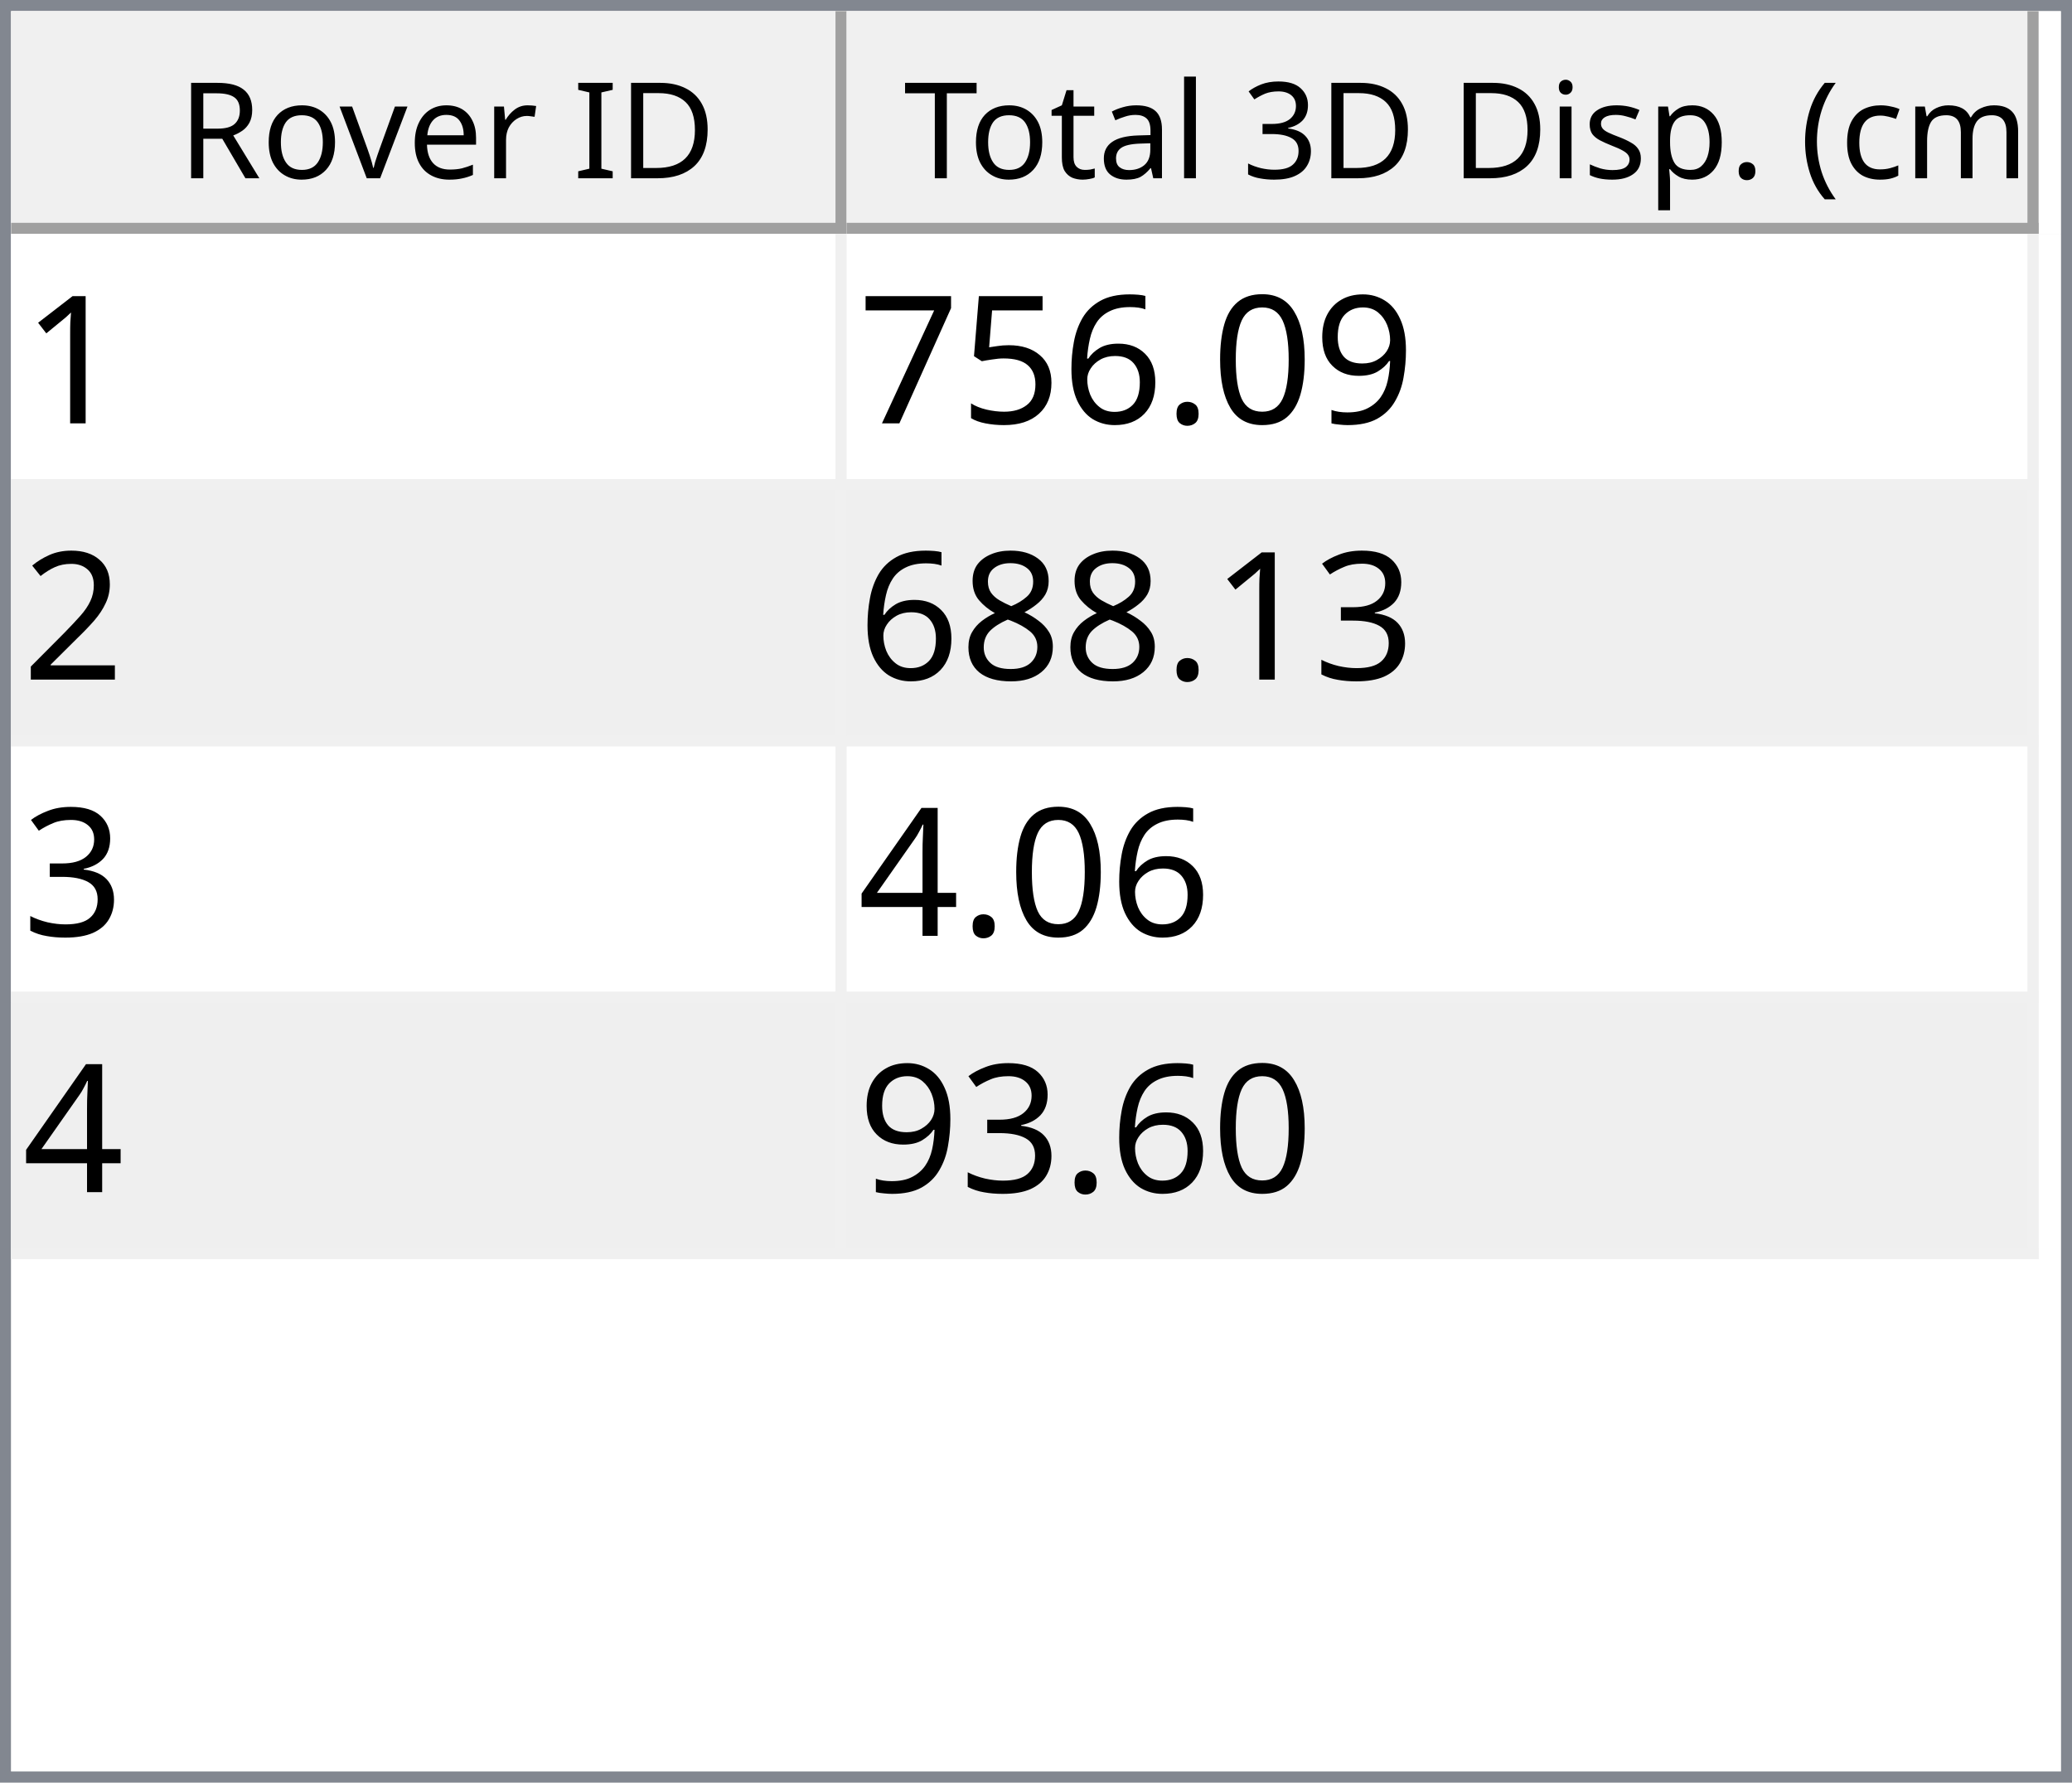
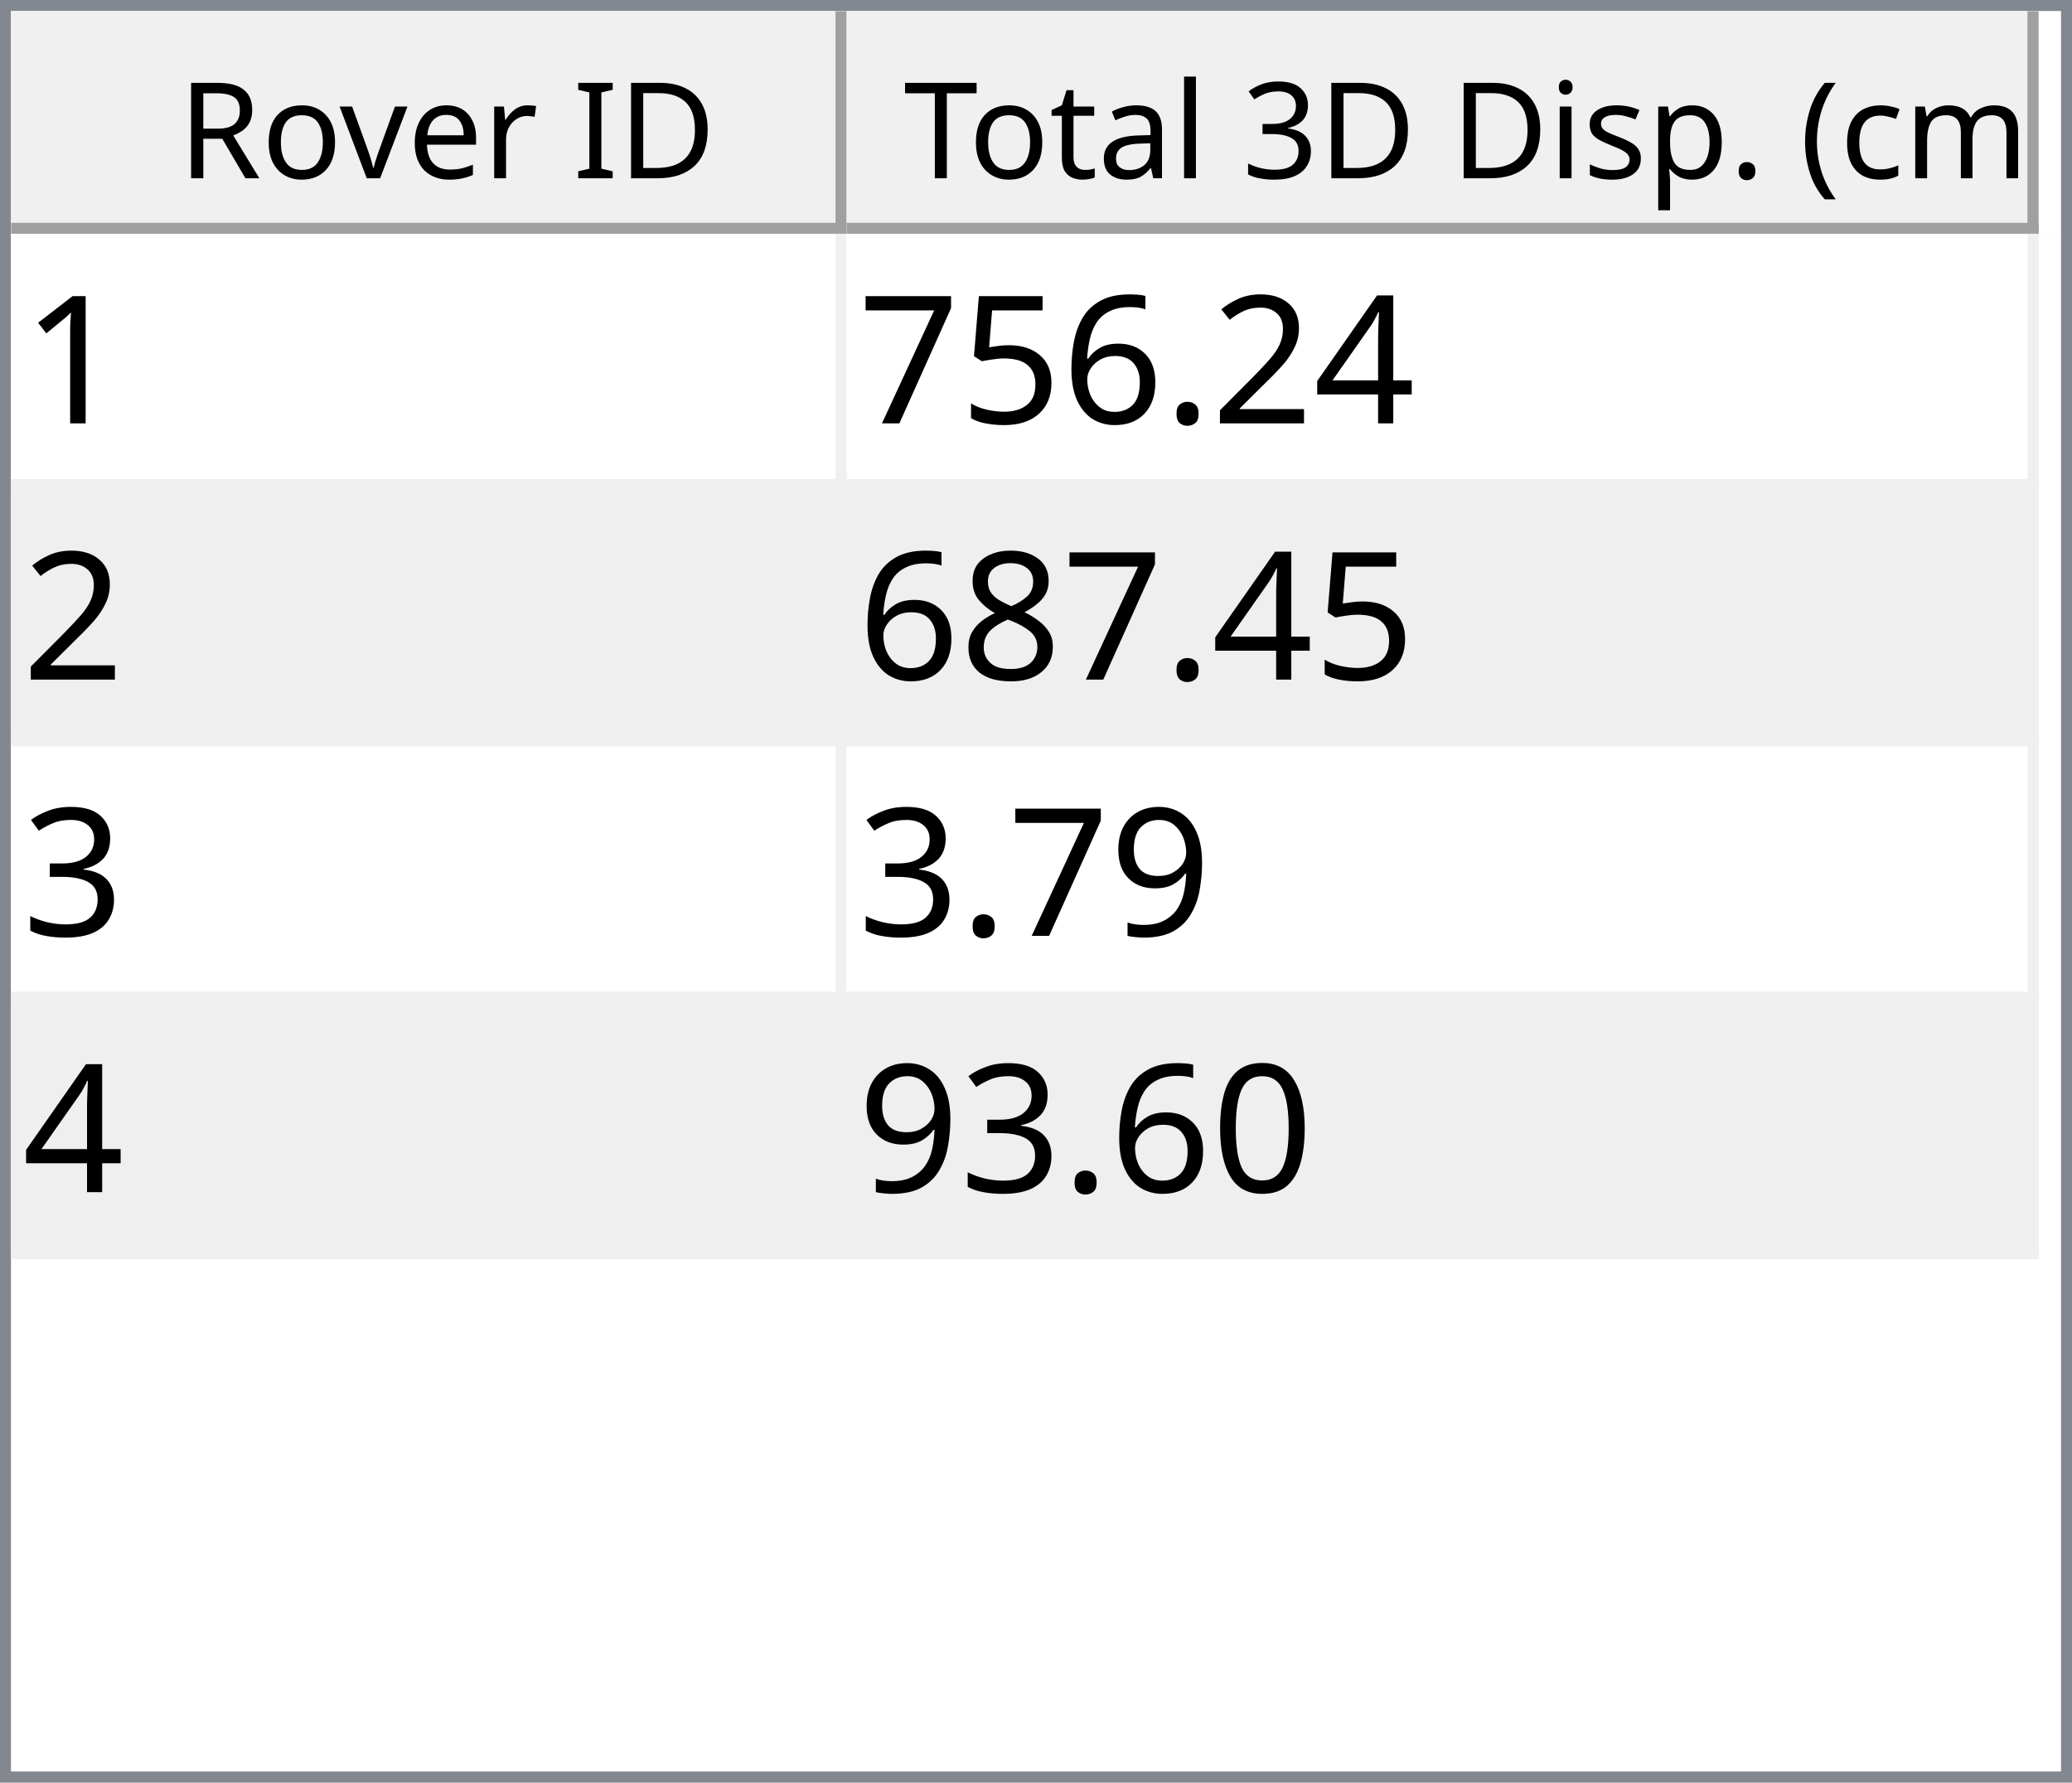
<svg xmlns="http://www.w3.org/2000/svg" style="fill-opacity:1; color-rendering:auto; color-interpolation:auto; text-rendering:auto; stroke:black; stroke-linecap:square; stroke-miterlimit:10; shape-rendering:auto; stroke-opacity:1; fill:black; stroke-dasharray:none; font-weight:normal; stroke-width:1; font-family:'Dialog'; font-style:normal; stroke-linejoin:miter; font-size:12px; stroke-dashoffset:0; image-rendering:auto;" width="186" height="160">
  <defs id="genericDefs" />
  <g>
    <defs id="defs1">
      <clipPath clipPathUnits="userSpaceOnUse" id="clipPath1">
        <path d="M0 0 L186 0 L186 160 L0 160 L0 0 Z" />
      </clipPath>
      <clipPath clipPathUnits="userSpaceOnUse" id="clipPath2">
        <path d="M0 0 L0 160 L186 160 L186 0 Z" />
      </clipPath>
      <clipPath clipPathUnits="userSpaceOnUse" id="clipPath3">
        <path d="M0 0 L0 20 L184 20 L184 0 Z" />
      </clipPath>
      <clipPath clipPathUnits="userSpaceOnUse" id="clipPath4">
        <path d="M0 0 L0 20 L75 20 L75 0 Z" />
      </clipPath>
      <clipPath clipPathUnits="userSpaceOnUse" id="clipPath5">
        <path d="M1 1 L1 19 L74 19 L74 1 Z" />
      </clipPath>
      <clipPath clipPathUnits="userSpaceOnUse" id="clipPath6">
        <path d="M0 0 L0 18 L73 18 L73 0 Z" />
      </clipPath>
      <clipPath clipPathUnits="userSpaceOnUse" id="clipPath7">
        <path d="M-0.5 -0.5 L-0.5 19.5 L74.5 19.5 L74.5 -0.5 Z" />
      </clipPath>
      <clipPath clipPathUnits="userSpaceOnUse" id="clipPath8">
        <path d="M0 0 L0 20 L107 20 L107 0 Z" />
      </clipPath>
      <clipPath clipPathUnits="userSpaceOnUse" id="clipPath9">
        <path d="M1 1 L1 19 L106 19 L106 1 Z" />
      </clipPath>
      <clipPath clipPathUnits="userSpaceOnUse" id="clipPath10">
        <path d="M0 0 L0 18 L105 18 L105 0 Z" />
      </clipPath>
      <clipPath clipPathUnits="userSpaceOnUse" id="clipPath11">
        <path d="M-0.5 -0.5 L-0.5 19.5 L106.5 19.5 L106.5 -0.5 Z" />
      </clipPath>
      <clipPath clipPathUnits="userSpaceOnUse" id="clipPath12">
        <path d="M0 0 L0 138 L184 138 L184 0 Z" />
      </clipPath>
      <clipPath clipPathUnits="userSpaceOnUse" id="clipPath13">
        <path d="M0 0 L0 92 L182 92 L182 0 Z" />
      </clipPath>
      <clipPath clipPathUnits="userSpaceOnUse" id="clipPath14">
        <path d="M-0.5 -0.5 L-0.5 91.5 L181.5 91.5 L181.5 -0.5 Z" />
      </clipPath>
      <clipPath clipPathUnits="userSpaceOnUse" id="clipPath15">
        <path d="M0 0 L0 22 L74 22 L74 0 Z" />
      </clipPath>
      <clipPath clipPathUnits="userSpaceOnUse" id="clipPath16">
        <path d="M0 0 L0 22 L106 22 L106 0 Z" />
      </clipPath>
      <font horiz-adv-x="64.551" id="font1">
        <font-face ascent="107.91" descent="25.098" units-per-em="100" style="font-style:normal; font-family:Segoe UI; font-weight:normal;" />
        <missing-glyph horiz-adv-x="64.551" d="M8.109 0 L8.109 68.266 L56.453 68.266 L56.453 0 L8.109 0 ZM15.328 7.234 L49.219 7.234 L49.219 61.031 L15.328 61.031 L15.328 7.234 Z" />
        <glyph unicode="D" horiz-adv-x="70.117" d="M9.188 0 L9.188 70.016 L28.516 70.016 Q65.531 70.016 65.531 35.891 Q65.531 19.672 55.25 9.836 Q44.969 0 27.734 0 L9.188 0 ZM17.391 62.594 L17.391 7.422 L27.828 7.422 Q41.609 7.422 49.273 14.797 Q56.938 22.172 56.938 35.688 Q56.938 62.594 28.328 62.594 L17.391 62.594 Z" />
        <glyph unicode="I" horiz-adv-x="26.611" d="M17.391 0 L9.188 0 L9.188 70.016 L17.391 70.016 L17.391 0 Z" />
        <glyph unicode=" " horiz-adv-x="27.393" d="" />
        <glyph unicode="r" horiz-adv-x="34.766" d="M34.188 41.891 Q32.078 43.5 28.125 43.5 Q23 43.5 19.555 38.672 Q16.109 33.844 16.109 25.484 L16.109 0 L8.109 0 L8.109 50 L16.109 50 L16.109 39.703 L16.312 39.703 Q18.016 44.969 21.531 47.922 Q25.047 50.875 29.391 50.875 Q32.516 50.875 34.188 50.203 L34.188 41.891 Z" />
        <glyph unicode="e" horiz-adv-x="52.295" d="M48.297 23 L12.984 23 Q13.188 14.656 17.484 10.109 Q21.781 5.562 29.297 5.562 Q37.75 5.562 44.828 11.141 L44.828 3.609 Q38.234 -1.172 27.391 -1.172 Q16.797 -1.172 10.742 5.641 Q4.688 12.453 4.688 24.812 Q4.688 36.469 11.305 43.82 Q17.922 51.172 27.734 51.172 Q37.547 51.172 42.922 44.828 Q48.297 38.484 48.297 27.203 L48.297 23 ZM40.094 29.781 Q40.047 36.719 36.75 40.578 Q33.453 44.438 27.594 44.438 Q21.922 44.438 17.969 40.383 Q14.016 36.328 13.094 29.781 L40.094 29.781 Z" />
        <glyph unicode="v" horiz-adv-x="47.9" d="M47.406 50 L27.484 0 L19.625 0 L0.688 50 L9.469 50 L22.172 13.672 Q23.578 9.672 23.922 6.688 L24.125 6.688 Q24.609 10.453 25.688 13.484 L38.969 50 L47.406 50 Z" />
        <glyph unicode="o" horiz-adv-x="58.594" d="M29 -1.172 Q17.922 -1.172 11.305 5.836 Q4.688 12.844 4.688 24.422 Q4.688 37.016 11.57 44.094 Q18.453 51.172 30.172 51.172 Q41.359 51.172 47.633 44.289 Q53.906 37.406 53.906 25.203 Q53.906 13.234 47.141 6.031 Q40.375 -1.172 29 -1.172 ZM29.594 44.438 Q21.875 44.438 17.383 39.188 Q12.891 33.938 12.891 24.703 Q12.891 15.828 17.43 10.695 Q21.969 5.562 29.594 5.562 Q37.359 5.562 41.531 10.594 Q45.703 15.625 45.703 24.906 Q45.703 34.281 41.531 39.359 Q37.359 44.438 29.594 44.438 Z" />
        <glyph unicode="R" horiz-adv-x="59.814" d="M59.375 0 L49.609 0 L37.891 19.625 Q36.281 22.359 34.766 24.289 Q33.25 26.219 31.664 27.438 Q30.078 28.656 28.25 29.219 Q26.422 29.781 24.125 29.781 L17.391 29.781 L17.391 0 L9.188 0 L9.188 70.016 L30.078 70.016 Q34.672 70.016 38.555 68.867 Q42.438 67.719 45.289 65.375 Q48.141 63.031 49.758 59.547 Q51.375 56.062 51.375 51.375 Q51.375 47.703 50.273 44.656 Q49.172 41.609 47.148 39.211 Q45.125 36.812 42.266 35.133 Q39.406 33.453 35.844 32.516 L35.844 32.328 Q37.594 31.547 38.891 30.547 Q40.188 29.547 41.359 28.18 Q42.531 26.812 43.68 25.078 Q44.828 23.344 46.234 21.047 L59.375 0 ZM17.391 62.594 L17.391 37.203 L28.516 37.203 Q31.594 37.203 34.203 38.133 Q36.812 39.062 38.719 40.797 Q40.625 42.531 41.703 45.047 Q42.781 47.562 42.781 50.688 Q42.781 56.297 39.141 59.445 Q35.5 62.594 28.609 62.594 L17.391 62.594 Z" />
        <glyph unicode=")" horiz-adv-x="30.176" d="M8.297 -15.922 L1.172 -15.922 Q16.406 2.344 16.406 26.812 Q16.406 51.469 1.078 70.016 L8.297 70.016 Q23.531 52.156 23.531 26.703 Q23.531 1.375 8.297 -15.922 Z" />
        <glyph unicode="m" horiz-adv-x="86.133" d="M79.109 0 L71.094 0 L71.094 28.719 Q71.094 37.016 68.531 40.727 Q65.969 44.438 59.906 44.438 Q54.781 44.438 51.195 39.75 Q47.609 35.062 47.609 28.516 L47.609 0 L39.594 0 L39.594 29.688 Q39.594 44.438 28.219 44.438 Q22.953 44.438 19.531 40.016 Q16.109 35.594 16.109 28.516 L16.109 0 L8.109 0 L8.109 50 L16.109 50 L16.109 42.094 L16.312 42.094 Q21.625 51.172 31.844 51.172 Q36.969 51.172 40.773 48.312 Q44.578 45.453 46 40.828 Q51.562 51.172 62.594 51.172 Q79.109 51.172 79.109 30.812 L79.109 0 Z" />
        <glyph unicode="c" horiz-adv-x="46.191" d="M42.188 2.297 Q36.422 -1.172 28.516 -1.172 Q17.828 -1.172 11.258 5.789 Q4.688 12.75 4.688 23.828 Q4.688 36.188 11.766 43.68 Q18.844 51.172 30.672 51.172 Q37.25 51.172 42.281 48.734 L42.281 40.531 Q36.719 44.438 30.375 44.438 Q22.703 44.438 17.797 38.945 Q12.891 33.453 12.891 24.516 Q12.891 15.719 17.508 10.641 Q22.125 5.562 29.891 5.562 Q36.422 5.562 42.188 9.906 L42.188 2.297 Z" />
        <glyph unicode="(" horiz-adv-x="30.176" d="M29.109 -15.922 L21.969 -15.922 Q6.844 1.375 6.844 26.703 Q6.844 52.156 21.969 70.016 L29.203 70.016 Q13.875 51.469 13.875 26.812 Q13.875 2.344 29.109 -15.922 Z" />
        <glyph unicode="." horiz-adv-x="21.68" d="M10.891 -1.078 Q8.641 -1.078 7.055 0.539 Q5.469 2.156 5.469 4.391 Q5.469 6.641 7.055 8.273 Q8.641 9.906 10.891 9.906 Q13.188 9.906 14.797 8.273 Q16.406 6.641 16.406 4.391 Q16.406 2.156 14.797 0.539 Q13.188 -1.078 10.891 -1.078 Z" />
        <glyph unicode="p" horiz-adv-x="58.789" d="M16.312 7.234 L16.109 7.234 L16.109 -23 L8.109 -23 L8.109 50 L16.109 50 L16.109 41.219 L16.312 41.219 Q22.219 51.172 33.594 51.172 Q43.266 51.172 48.688 44.461 Q54.109 37.75 54.109 26.469 Q54.109 13.922 48 6.375 Q41.891 -1.172 31.297 -1.172 Q21.578 -1.172 16.312 7.234 ZM16.109 27.391 L16.109 20.406 Q16.109 14.203 20.141 9.883 Q24.172 5.562 30.375 5.562 Q37.641 5.562 41.773 11.133 Q45.906 16.703 45.906 26.609 Q45.906 34.969 42.047 39.703 Q38.188 44.438 31.594 44.438 Q24.609 44.438 20.359 39.578 Q16.109 34.719 16.109 27.391 Z" />
        <glyph unicode="s" horiz-adv-x="42.432" d="M5.078 1.812 L5.078 10.406 Q11.625 5.562 19.484 5.562 Q30.031 5.562 30.031 12.594 Q30.031 14.594 29.125 15.992 Q28.219 17.391 26.68 18.461 Q25.141 19.531 23.07 20.383 Q21 21.234 18.609 22.172 Q15.281 23.484 12.766 24.828 Q10.25 26.172 8.57 27.859 Q6.891 29.547 6.031 31.695 Q5.172 33.844 5.172 36.719 Q5.172 40.234 6.789 42.945 Q8.406 45.656 11.086 47.484 Q13.766 49.312 17.211 50.242 Q20.656 51.172 24.312 51.172 Q30.812 51.172 35.938 48.922 L35.938 40.828 Q30.422 44.438 23.25 44.438 Q21 44.438 19.195 43.922 Q17.391 43.406 16.094 42.477 Q14.797 41.547 14.086 40.258 Q13.375 38.969 13.375 37.406 Q13.375 35.453 14.086 34.133 Q14.797 32.812 16.164 31.789 Q17.531 30.766 19.484 29.938 Q21.438 29.109 23.922 28.125 Q27.25 26.859 29.883 25.516 Q32.516 24.172 34.375 22.484 Q36.234 20.797 37.234 18.602 Q38.234 16.406 38.234 13.375 Q38.234 9.672 36.602 6.938 Q34.969 4.203 32.234 2.398 Q29.5 0.594 25.93 -0.289 Q22.359 -1.172 18.453 -1.172 Q10.75 -1.172 5.078 1.812 Z" />
        <glyph unicode="i" horiz-adv-x="24.219" d="M12.203 62.703 Q10.062 62.703 8.547 64.164 Q7.031 65.625 7.031 67.875 Q7.031 70.125 8.547 71.609 Q10.062 73.094 12.203 73.094 Q14.406 73.094 15.945 71.609 Q17.484 70.125 17.484 67.875 Q17.484 65.719 15.945 64.211 Q14.406 62.703 12.203 62.703 ZM16.109 0 L8.109 0 L8.109 50 L16.109 50 L16.109 0 Z" />
        <glyph unicode="3" horiz-adv-x="53.906" d="M46.531 19.828 Q46.531 15.094 44.75 11.211 Q42.969 7.328 39.719 4.57 Q36.469 1.812 31.93 0.297 Q27.391 -1.219 21.922 -1.219 Q11.922 -1.219 6 2.594 L6 11.188 Q13.094 5.609 22.219 5.609 Q25.875 5.609 28.828 6.539 Q31.781 7.469 33.906 9.227 Q36.031 10.984 37.18 13.477 Q38.328 15.969 38.328 19.094 Q38.328 32.812 18.797 32.812 L12.984 32.812 L12.984 39.594 L18.5 39.594 Q35.797 39.594 35.797 52.484 Q35.797 64.406 22.609 64.406 Q15.188 64.406 8.688 59.422 L8.688 67.188 Q15.375 71.188 24.609 71.188 Q29 71.188 32.57 69.969 Q36.141 68.75 38.68 66.555 Q41.219 64.359 42.609 61.281 Q44 58.203 44 54.5 Q44 40.672 30.031 36.719 L30.031 36.531 Q33.594 36.141 36.625 34.797 Q39.656 33.453 41.852 31.305 Q44.047 29.156 45.289 26.25 Q46.531 23.344 46.531 19.828 Z" />
        <glyph unicode="l" horiz-adv-x="24.219" d="M16.109 0 L8.109 0 L8.109 74.031 L16.109 74.031 L16.109 0 Z" />
        <glyph unicode="a" horiz-adv-x="50.879" d="M43.891 0 L35.891 0 L35.891 7.812 L35.688 7.812 Q30.469 -1.172 20.312 -1.172 Q12.844 -1.172 8.617 2.781 Q4.391 6.734 4.391 13.281 Q4.391 27.297 20.906 29.594 L35.891 31.688 Q35.891 44.438 25.594 44.438 Q16.547 44.438 9.281 38.281 L9.281 46.484 Q16.656 51.172 26.266 51.172 Q43.891 51.172 43.891 32.516 L43.891 0 ZM35.891 25.297 L23.828 23.641 Q18.266 22.859 15.43 20.875 Q12.594 18.891 12.594 13.875 Q12.594 10.203 15.211 7.883 Q17.828 5.562 22.172 5.562 Q28.125 5.562 32.008 9.742 Q35.891 13.922 35.891 20.312 L35.891 25.297 Z" />
        <glyph unicode="t" horiz-adv-x="33.887" d="M31.297 0.484 Q28.469 -1.078 23.828 -1.078 Q10.688 -1.078 10.688 13.578 L10.688 43.172 L2.094 43.172 L2.094 50 L10.688 50 L10.688 62.203 L18.703 64.797 L18.703 50 L31.297 50 L31.297 43.172 L18.703 43.172 L18.703 14.984 Q18.703 9.969 20.414 7.82 Q22.125 5.672 26.078 5.672 Q29.109 5.672 31.297 7.328 L31.297 0.484 Z" />
        <glyph unicode="T" horiz-adv-x="52.393" d="M50.594 62.594 L30.375 62.594 L30.375 0 L22.172 0 L22.172 62.594 L2 62.594 L2 70.016 L50.594 70.016 L50.594 62.594 Z" />
      </font>
      <font horiz-adv-x="75.0" id="font2">
        <font-face ascent="100.537" descent="21.973" units-per-em="100" style="font-style:normal; font-family:sans-serif; font-weight:normal;" />
        <missing-glyph horiz-adv-x="75.0" d="M12.5 0 L12.5 62.5 L62.5 62.5 L62.5 0 L12.5 0 ZM14.062 1.562 L60.938 1.562 L60.938 60.938 L14.062 60.938 L14.062 1.562 Z" />
        <glyph unicode="1" horiz-adv-x="55.615" d="M37.25 0 L28.469 0 L28.469 56 Q25.297 52.984 20.141 49.953 Q14.984 46.922 10.891 45.406 L10.891 53.906 Q18.266 57.375 23.781 62.305 Q29.297 67.234 31.594 71.875 L37.25 71.875 L37.25 0 Z" />
-         <glyph unicode="9" horiz-adv-x="55.615" d="M5.469 16.547 L13.922 17.328 Q14.984 11.375 18.016 8.688 Q21.047 6 25.781 6 Q29.828 6 32.883 7.859 Q35.938 9.719 37.891 12.82 Q39.844 15.922 41.164 21.195 Q42.484 26.469 42.484 31.938 Q42.484 32.516 42.438 33.688 Q39.797 29.5 35.234 26.883 Q30.672 24.266 25.344 24.266 Q16.453 24.266 10.305 30.711 Q4.156 37.156 4.156 47.703 Q4.156 58.594 10.578 65.234 Q17 71.875 26.656 71.875 Q33.641 71.875 39.43 68.117 Q45.219 64.359 48.219 57.398 Q51.219 50.438 51.219 37.25 Q51.219 23.531 48.242 15.406 Q45.266 7.281 39.383 3.031 Q33.5 -1.219 25.594 -1.219 Q17.188 -1.219 11.867 3.445 Q6.547 8.109 5.469 16.547 ZM41.453 48.141 Q41.453 55.719 37.43 60.156 Q33.406 64.594 27.734 64.594 Q21.875 64.594 17.531 59.812 Q13.188 55.031 13.188 47.406 Q13.188 40.578 17.312 36.305 Q21.438 32.031 27.484 32.031 Q33.594 32.031 37.523 36.305 Q41.453 40.578 41.453 48.141 Z" />
-         <glyph unicode="0" horiz-adv-x="55.615" d="M4.156 35.297 Q4.156 48 6.766 55.742 Q9.375 63.484 14.523 67.68 Q19.672 71.875 27.484 71.875 Q33.25 71.875 37.594 69.555 Q41.938 67.234 44.773 62.867 Q47.609 58.5 49.219 52.227 Q50.828 45.953 50.828 35.297 Q50.828 22.703 48.242 14.969 Q45.656 7.234 40.508 3.008 Q35.359 -1.219 27.484 -1.219 Q17.141 -1.219 11.234 6.203 Q4.156 15.141 4.156 35.297 ZM13.188 35.297 Q13.188 17.672 17.312 11.836 Q21.438 6 27.484 6 Q33.547 6 37.672 11.859 Q41.797 17.719 41.797 35.297 Q41.797 52.984 37.672 58.789 Q33.547 64.594 27.391 64.594 Q21.344 64.594 17.719 59.469 Q13.188 52.938 13.188 35.297 Z" />
+         <glyph unicode="4" horiz-adv-x="55.615" d="M32.328 0 L32.328 17.141 L1.266 17.141 L1.266 25.203 L33.938 71.578 L41.109 71.578 L41.109 25.203 L50.781 25.203 L50.781 17.141 L41.109 17.141 L41.109 0 L32.328 0 ZM32.328 25.203 L32.328 57.469 L9.906 25.203 L32.328 25.203 Z" />
+         <glyph unicode="2" horiz-adv-x="55.615" d="M50.344 8.453 L50.344 0 L3.031 0 Q2.938 3.172 4.047 6.109 Q5.859 10.938 9.836 15.625 Q13.812 20.312 21.344 26.469 Q33.016 36.031 37.117 41.625 Q41.219 47.219 41.219 52.203 Q41.219 57.422 37.477 61.008 Q33.734 64.594 27.734 64.594 Q21.391 64.594 17.578 60.789 Q13.766 56.984 13.719 50.25 L4.688 51.172 Q5.609 61.281 11.664 66.578 Q17.719 71.875 27.938 71.875 Q38.234 71.875 44.242 66.164 Q50.25 60.453 50.25 52 Q50.25 47.703 48.492 43.555 Q46.734 39.406 42.656 34.812 Q38.578 30.219 29.109 22.219 Q21.188 15.578 18.945 13.211 Q16.703 10.844 15.234 8.453 L50.344 8.453 Z" />
        <glyph unicode="." horiz-adv-x="27.783" d="M9.078 0 L9.078 10.016 L19.094 10.016 L19.094 0 L9.078 0 Z" />
        <glyph unicode="6" horiz-adv-x="55.615" d="M49.75 54.047 L41.016 53.375 Q39.844 58.547 37.703 60.891 Q34.125 64.656 28.906 64.656 Q24.703 64.656 21.531 62.312 Q17.391 59.281 14.992 53.469 Q12.594 47.656 12.5 36.922 Q15.672 41.75 20.266 44.094 Q24.859 46.438 29.891 46.438 Q38.672 46.438 44.852 39.969 Q51.031 33.5 51.031 23.25 Q51.031 16.5 48.125 10.719 Q45.219 4.938 40.141 1.859 Q35.062 -1.219 28.609 -1.219 Q17.625 -1.219 10.695 6.859 Q3.766 14.938 3.766 33.5 Q3.766 54.25 11.422 63.672 Q18.109 71.875 29.438 71.875 Q37.891 71.875 43.289 67.141 Q48.688 62.406 49.75 54.047 ZM13.875 23.188 Q13.875 18.656 15.797 14.508 Q17.719 10.359 21.188 8.18 Q24.656 6 28.469 6 Q34.031 6 38.039 10.492 Q42.047 14.984 42.047 22.703 Q42.047 30.125 38.086 34.398 Q34.125 38.672 28.125 38.672 Q22.172 38.672 18.023 34.398 Q13.875 30.125 13.875 23.188 Z" />
        <glyph unicode="5" horiz-adv-x="55.615" d="M4.156 18.75 L13.375 19.531 Q14.406 12.797 18.141 9.398 Q21.875 6 27.156 6 Q33.5 6 37.891 10.789 Q42.281 15.578 42.281 23.484 Q42.281 31 38.062 35.352 Q33.844 39.703 27 39.703 Q22.75 39.703 19.336 37.773 Q15.922 35.844 13.969 32.766 L5.719 33.844 L12.641 70.609 L48.25 70.609 L48.25 62.203 L19.672 62.203 L15.828 42.969 Q22.266 47.469 29.344 47.469 Q38.719 47.469 45.164 40.969 Q51.609 34.469 51.609 24.266 Q51.609 14.547 45.953 7.469 Q39.062 -1.219 27.156 -1.219 Q17.391 -1.219 11.211 4.25 Q5.031 9.719 4.156 18.75 Z" />
        <glyph unicode="7" horiz-adv-x="55.615" d="M4.734 62.203 L4.734 70.656 L51.078 70.656 L51.078 63.812 Q44.234 56.547 37.523 44.484 Q30.812 32.422 27.156 19.672 Q24.516 10.688 23.781 0 L14.75 0 Q14.891 8.453 18.062 20.414 Q21.234 32.375 27.172 43.484 Q33.109 54.594 39.797 62.203 L4.734 62.203 Z" />
-         <glyph unicode="2" horiz-adv-x="55.615" d="M50.344 8.453 L50.344 0 L3.031 0 Q2.938 3.172 4.047 6.109 Q5.859 10.938 9.836 15.625 Q13.812 20.312 21.344 26.469 Q33.016 36.031 37.117 41.625 Q41.219 47.219 41.219 52.203 Q41.219 57.422 37.477 61.008 Q33.734 64.594 27.734 64.594 Q21.391 64.594 17.578 60.789 Q13.766 56.984 13.719 50.25 L4.688 51.172 Q5.609 61.281 11.664 66.578 Q17.719 71.875 27.938 71.875 Q38.234 71.875 44.242 66.164 Q50.25 60.453 50.25 52 Q50.25 47.703 48.492 43.555 Q46.734 39.406 42.656 34.812 Q38.578 30.219 29.109 22.219 Q21.188 15.578 18.945 13.211 Q16.703 10.844 15.234 8.453 L50.344 8.453 Z" />
+         <glyph unicode="8" horiz-adv-x="55.615" d="M17.672 38.812 Q12.203 40.828 9.57 44.539 Q6.938 48.25 6.938 53.422 Q6.938 61.234 12.555 66.555 Q18.172 71.875 27.484 71.875 Q36.859 71.875 42.578 66.43 Q48.297 60.984 48.297 53.172 Q48.297 48.188 45.68 44.508 Q43.062 40.828 37.75 38.812 Q44.344 36.672 47.781 31.883 Q51.219 27.094 51.219 20.453 Q51.219 11.281 44.727 5.031 Q38.234 -1.219 27.641 -1.219 Q17.047 -1.219 10.547 5.055 Q4.047 11.328 4.047 20.703 Q4.047 27.688 7.594 32.398 Q11.141 37.109 17.672 38.812 ZM15.922 53.719 Q15.922 48.641 19.195 45.414 Q22.469 42.188 27.688 42.188 Q32.766 42.188 36.016 45.383 Q39.266 48.578 39.266 53.219 Q39.266 58.062 35.914 61.359 Q32.562 64.656 27.594 64.656 Q22.562 64.656 19.242 61.43 Q15.922 58.203 15.922 53.719 ZM13.094 20.656 Q13.094 16.891 14.875 13.375 Q16.656 9.859 20.172 7.93 Q23.688 6 27.734 6 Q34.031 6 38.133 10.055 Q42.234 14.109 42.234 20.359 Q42.234 26.703 38.016 30.859 Q33.797 35.016 27.438 35.016 Q21.234 35.016 17.164 30.914 Q13.094 26.812 13.094 20.656 Z" />
        <glyph unicode="3" horiz-adv-x="55.615" d="M4.203 18.891 L12.984 20.062 Q14.5 12.594 18.141 9.297 Q21.781 6 27 6 Q33.203 6 37.477 10.297 Q41.75 14.594 41.75 20.953 Q41.75 27 37.797 30.93 Q33.844 34.859 27.734 34.859 Q25.25 34.859 21.531 33.891 L22.516 41.609 Q23.391 41.5 23.922 41.5 Q29.547 41.5 34.039 44.43 Q38.531 47.359 38.531 53.469 Q38.531 58.297 35.258 61.477 Q31.984 64.656 26.812 64.656 Q21.688 64.656 18.266 61.43 Q14.844 58.203 13.875 51.766 L5.078 53.328 Q6.688 62.156 12.398 67.016 Q18.109 71.875 26.609 71.875 Q32.469 71.875 37.398 69.359 Q42.328 66.844 44.945 62.5 Q47.562 58.156 47.562 53.266 Q47.562 48.641 45.07 44.828 Q42.578 41.016 37.703 38.766 Q44.047 37.312 47.562 32.695 Q51.078 28.078 51.078 21.141 Q51.078 11.766 44.242 5.25 Q37.406 -1.266 26.953 -1.266 Q17.531 -1.266 11.305 4.352 Q5.078 9.969 4.203 18.891 Z" />
-         <glyph unicode="8" horiz-adv-x="55.615" d="M17.672 38.812 Q12.203 40.828 9.57 44.539 Q6.938 48.25 6.938 53.422 Q6.938 61.234 12.555 66.555 Q18.172 71.875 27.484 71.875 Q36.859 71.875 42.578 66.43 Q48.297 60.984 48.297 53.172 Q48.297 48.188 45.68 44.508 Q43.062 40.828 37.75 38.812 Q44.344 36.672 47.781 31.883 Q51.219 27.094 51.219 20.453 Q51.219 11.281 44.727 5.031 Q38.234 -1.219 27.641 -1.219 Q17.047 -1.219 10.547 5.055 Q4.047 11.328 4.047 20.703 Q4.047 27.688 7.594 32.398 Q11.141 37.109 17.672 38.812 ZM15.922 53.719 Q15.922 48.641 19.195 45.414 Q22.469 42.188 27.688 42.188 Q32.766 42.188 36.016 45.383 Q39.266 48.578 39.266 53.219 Q39.266 58.062 35.914 61.359 Q32.562 64.656 27.594 64.656 Q22.562 64.656 19.242 61.43 Q15.922 58.203 15.922 53.719 ZM13.094 20.656 Q13.094 16.891 14.875 13.375 Q16.656 9.859 20.172 7.93 Q23.688 6 27.734 6 Q34.031 6 38.133 10.055 Q42.234 14.109 42.234 20.359 Q42.234 26.703 38.016 30.859 Q33.797 35.016 27.438 35.016 Q21.234 35.016 17.164 30.914 Q13.094 26.812 13.094 20.656 Z" />
-         <glyph unicode="4" horiz-adv-x="55.615" d="M32.328 0 L32.328 17.141 L1.266 17.141 L1.266 25.203 L33.938 71.578 L41.109 71.578 L41.109 25.203 L50.781 25.203 L50.781 17.141 L41.109 17.141 L41.109 0 L32.328 0 ZM32.328 25.203 L32.328 57.469 L9.906 25.203 L32.328 25.203 Z" />
+         <glyph unicode="9" horiz-adv-x="55.615" d="M5.469 16.547 L13.922 17.328 Q14.984 11.375 18.016 8.688 Q21.047 6 25.781 6 Q29.828 6 32.883 7.859 Q35.938 9.719 37.891 12.82 Q39.844 15.922 41.164 21.195 Q42.484 26.469 42.484 31.938 Q42.484 32.516 42.438 33.688 Q39.797 29.5 35.234 26.883 Q30.672 24.266 25.344 24.266 Q16.453 24.266 10.305 30.711 Q4.156 37.156 4.156 47.703 Q4.156 58.594 10.578 65.234 Q17 71.875 26.656 71.875 Q33.641 71.875 39.43 68.117 Q45.219 64.359 48.219 57.398 Q51.219 50.438 51.219 37.25 Q51.219 23.531 48.242 15.406 Q45.266 7.281 39.383 3.031 Q33.5 -1.219 25.594 -1.219 Q17.188 -1.219 11.867 3.445 Q6.547 8.109 5.469 16.547 ZM41.453 48.141 Q41.453 55.719 37.43 60.156 Q33.406 64.594 27.734 64.594 Q21.875 64.594 17.531 59.812 Q13.188 55.031 13.188 47.406 Q13.188 40.578 17.312 36.305 Q21.438 32.031 27.484 32.031 Q33.594 32.031 37.523 36.305 Q41.453 40.578 41.453 48.141 Z" />
+         <glyph unicode="0" horiz-adv-x="55.615" d="M4.156 35.297 Q4.156 48 6.766 55.742 Q9.375 63.484 14.523 67.68 Q19.672 71.875 27.484 71.875 Q33.25 71.875 37.594 69.555 Q41.938 67.234 44.773 62.867 Q47.609 58.5 49.219 52.227 Q50.828 45.953 50.828 35.297 Q50.828 22.703 48.242 14.969 Q45.656 7.234 40.508 3.008 Q35.359 -1.219 27.484 -1.219 Q17.141 -1.219 11.234 6.203 Q4.156 15.141 4.156 35.297 ZM13.188 35.297 Q13.188 17.672 17.312 11.836 Q21.438 6 27.484 6 Q33.547 6 37.672 11.859 Q41.797 17.719 41.797 35.297 Q41.797 52.984 37.672 58.789 Q33.547 64.594 27.391 64.594 Q21.344 64.594 17.719 59.469 Q13.188 52.938 13.188 35.297 Z" />
      </font>
    </defs>
    <g style="fill:white; stroke:white;">
      <rect x="0" y="0" width="186" style="clip-path:url(#clipPath1); stroke:none;" height="160" />
    </g>
    <g style="fill:white; text-rendering:optimizeSpeed; color-rendering:optimizeSpeed; image-rendering:optimizeSpeed; shape-rendering:crispEdges; stroke:white; color-interpolation:sRGB;">
      <rect x="0" width="186" height="160" y="0" style="stroke:none;" />
      <path style="stroke:none;" d="M0 160 L186 160 L186 0 L0 0 Z" />
    </g>
    <g style="fill:rgb(240,240,240); font-family:'Segoe UI'; stroke:rgb(240,240,240);">
      <rect x="0" y="0" width="186" style="clip-path:url(#clipPath2); stroke:none;" height="160" />
    </g>
    <g style="fill:rgb(130,135,144); font-family:'Segoe UI'; stroke:rgb(130,135,144);">
      <path d="M0 0 L186 0 L186 160 L0 160 L0 0 ZM1 1 L185 1 L185 159 L1 159 L1 1 Z" style="fill-rule:evenodd; clip-path:url(#clipPath2); stroke:none;" />
    </g>
    <g style="fill:white; font-family:'Segoe UI'; stroke:white;" transform="translate(1,1)">
      <rect x="0" y="0" width="184" style="clip-path:url(#clipPath3); stroke:none;" height="20" />
    </g>
    <g style="fill:rgb(240,240,240); font-family:'Segoe UI'; stroke:rgb(240,240,240);" transform="translate(1,1)">
      <rect x="0" y="0" width="75" style="clip-path:url(#clipPath4); stroke:none;" height="20" />
    </g>
    <g style="font-family:'Segoe UI';" transform="translate(2,2)">
      <text x="14" xml:space="preserve" y="14" style="clip-path:url(#clipPath6); stroke:none;">Rover ID</text>
    </g>
    <g style="fill:rgb(160,160,160); font-family:'Segoe UI'; stroke:rgb(160,160,160); stroke-linejoin:bevel;" transform="translate(1.5,1.5)">
      <line x1="74" x2="74" y1="0" style="fill:none; clip-path:url(#clipPath7);" y2="19" />
    </g>
    <g style="fill:rgb(160,160,160); font-family:'Segoe UI'; stroke:rgb(160,160,160); stroke-linejoin:bevel;" transform="matrix(1,0,0,1,1,1) translate(0.5,0.5)">
      <line x1="0" x2="74" y1="19" style="fill:none; clip-path:url(#clipPath7);" y2="19" />
    </g>
    <g style="fill:rgb(240,240,240); font-family:'Segoe UI'; stroke:rgb(240,240,240);" transform="translate(76,1)">
      <rect x="0" y="0" width="107" style="clip-path:url(#clipPath8); stroke:none;" height="20" />
    </g>
    <g style="font-family:'Segoe UI';" transform="translate(77,2)">
      <text x="1" xml:space="preserve" y="14" style="clip-path:url(#clipPath10); stroke:none;"> Total 3D Disp. (cm)</text>
    </g>
    <g style="fill:rgb(160,160,160); font-family:'Segoe UI'; stroke:rgb(160,160,160); stroke-linejoin:bevel;" transform="translate(76.5,1.5)">
      <line x1="106" x2="106" y1="0" style="fill:none; clip-path:url(#clipPath11);" y2="19" />
    </g>
    <g style="fill:rgb(160,160,160); font-family:'Segoe UI'; stroke:rgb(160,160,160); stroke-linejoin:bevel;" transform="matrix(1,0,0,1,76,1) translate(0.5,0.5)">
      <line x1="0" x2="106" y1="19" style="fill:none; clip-path:url(#clipPath11);" y2="19" />
    </g>
    <g style="fill:white; font-family:'Segoe UI'; stroke:white;" transform="translate(1,21)">
      <rect x="0" y="0" width="184" style="clip-path:url(#clipPath12); stroke:none;" height="138" />
    </g>
    <g style="fill:rgb(240,240,240); font-size:16px; font-family:sans-serif; stroke:rgb(240,240,240);" transform="translate(1,21)">
      <rect x="0" y="0" width="182" style="clip-path:url(#clipPath13); stroke:none;" height="92" />
      <line transform="translate(0.5,0.5)" x1="0" x2="181" y1="22" style="clip-path:url(#clipPath14); fill:none; stroke-linejoin:bevel;" y2="22" />
    </g>
    <g transform="matrix(1,0,0,1,1,21) translate(0.5,0.5)" style="fill:rgb(240,240,240); font-size:16px; font-family:sans-serif; stroke:rgb(240,240,240); stroke-linejoin:bevel;">
      <line x1="0" x2="181" y1="45" style="fill:none; clip-path:url(#clipPath14);" y2="45" />
    </g>
    <g transform="matrix(1,0,0,1,1,21) translate(0.5,0.5)" style="fill:rgb(240,240,240); font-size:16px; font-family:sans-serif; stroke:rgb(240,240,240); stroke-linejoin:bevel;">
      <line x1="0" x2="181" y1="68" style="fill:none; clip-path:url(#clipPath14);" y2="68" />
    </g>
    <g transform="matrix(1,0,0,1,1,21) translate(0.5,0.5)" style="fill:rgb(240,240,240); font-size:16px; font-family:sans-serif; stroke:rgb(240,240,240); stroke-linejoin:bevel;">
      <line x1="0" x2="181" y1="91" style="fill:none; clip-path:url(#clipPath14);" y2="91" />
    </g>
    <g transform="matrix(1,0,0,1,1,21) translate(0.5,0.5)" style="fill:rgb(240,240,240); font-size:16px; font-family:sans-serif; stroke:rgb(240,240,240); stroke-linejoin:bevel;">
      <line x1="74" x2="74" y1="0" style="fill:none; clip-path:url(#clipPath14);" y2="91" />
    </g>
    <g transform="matrix(1,0,0,1,1,21) translate(0.5,0.5)" style="fill:rgb(240,240,240); font-size:16px; font-family:sans-serif; stroke:rgb(240,240,240); stroke-linejoin:bevel;">
      <line x1="181" x2="181" y1="0" style="fill:none; clip-path:url(#clipPath14);" y2="91" />
    </g>
    <g style="fill:white; font-size:16px; font-family:sans-serif; stroke:white;" transform="matrix(1,0,0,1,1,21)">
      <rect x="0" y="0" width="74" style="clip-path:url(#clipPath15); stroke:none;" height="22" />
      <text x="1" y="17" style="fill:black; clip-path:url(#clipPath15); stroke:none;" xml:space="preserve">1</text>
    </g>
    <g style="fill:white; font-size:16px; font-family:sans-serif; stroke:white;" transform="matrix(1,0,0,1,1,21) translate(75,0)">
      <rect x="0" y="0" width="106" style="clip-path:url(#clipPath16); stroke:none;" height="22" />
-       <text x="1" y="17" style="fill:black; clip-path:url(#clipPath16); stroke:none;" xml:space="preserve">756.09</text>
+       <text x="1" y="17" style="fill:black; clip-path:url(#clipPath16); stroke:none;" xml:space="preserve">756.24</text>
    </g>
    <g style="fill:rgb(239,239,239); font-size:16px; font-family:sans-serif; stroke:rgb(239,239,239);" transform="matrix(1,0,0,1,1,21) translate(0,23)">
      <rect x="0" y="0" width="74" style="clip-path:url(#clipPath15); stroke:none;" height="22" />
      <text x="1" y="17" style="fill:black; clip-path:url(#clipPath15); stroke:none;" xml:space="preserve">2</text>
    </g>
    <g style="fill:rgb(239,239,239); font-size:16px; font-family:sans-serif; stroke:rgb(239,239,239);" transform="matrix(1,0,0,1,1,21) translate(75,23)">
      <rect x="0" y="0" width="106" style="clip-path:url(#clipPath16); stroke:none;" height="22" />
-       <text x="1" y="17" style="fill:black; clip-path:url(#clipPath16); stroke:none;" xml:space="preserve">688.13</text>
+       <text x="1" y="17" style="fill:black; clip-path:url(#clipPath16); stroke:none;" xml:space="preserve">687.45</text>
    </g>
    <g style="fill:white; font-size:16px; font-family:sans-serif; stroke:white;" transform="matrix(1,0,0,1,1,21) translate(0,46)">
      <rect x="0" y="0" width="74" style="clip-path:url(#clipPath15); stroke:none;" height="22" />
      <text x="1" y="17" style="fill:black; clip-path:url(#clipPath15); stroke:none;" xml:space="preserve">3</text>
    </g>
    <g style="fill:white; font-size:16px; font-family:sans-serif; stroke:white;" transform="matrix(1,0,0,1,1,21) translate(75,46)">
      <rect x="0" y="0" width="106" style="clip-path:url(#clipPath16); stroke:none;" height="22" />
-       <text x="1" y="17" style="fill:black; clip-path:url(#clipPath16); stroke:none;" xml:space="preserve">4.06</text>
+       <text x="1" y="17" style="fill:black; clip-path:url(#clipPath16); stroke:none;" xml:space="preserve">3.79</text>
    </g>
    <g style="fill:rgb(239,239,239); font-size:16px; font-family:sans-serif; stroke:rgb(239,239,239);" transform="matrix(1,0,0,1,1,21) translate(0,69)">
      <rect x="0" y="0" width="74" style="clip-path:url(#clipPath15); stroke:none;" height="22" />
      <text x="1" y="17" style="fill:black; clip-path:url(#clipPath15); stroke:none;" xml:space="preserve">4</text>
    </g>
    <g style="fill:rgb(239,239,239); font-size:16px; font-family:sans-serif; stroke:rgb(239,239,239);" transform="matrix(1,0,0,1,1,21) translate(75,69)">
      <rect x="0" y="0" width="106" style="clip-path:url(#clipPath16); stroke:none;" height="22" />
      <text x="1" y="17" style="fill:black; clip-path:url(#clipPath16); stroke:none;" xml:space="preserve">93.60</text>
    </g>
  </g>
</svg>
